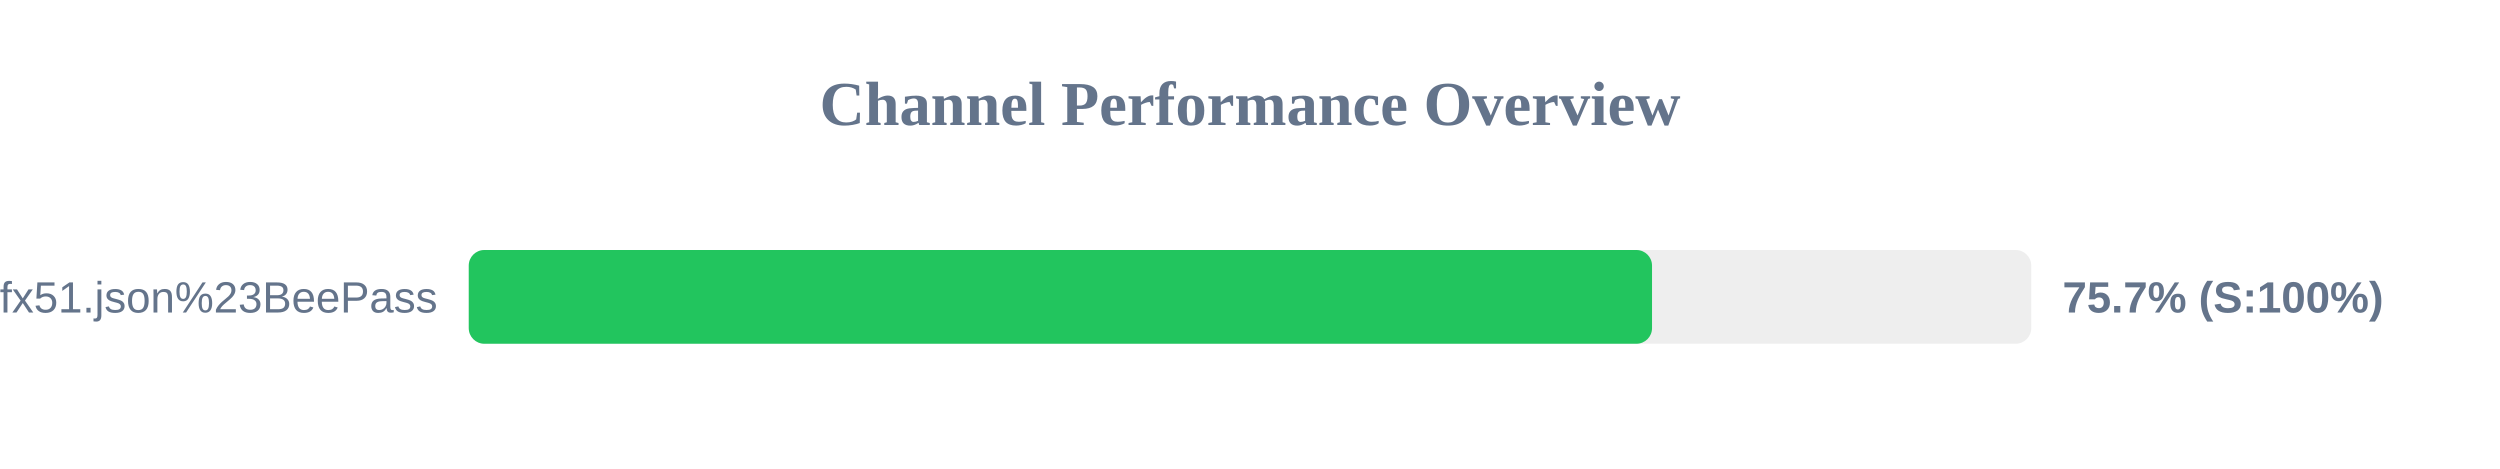
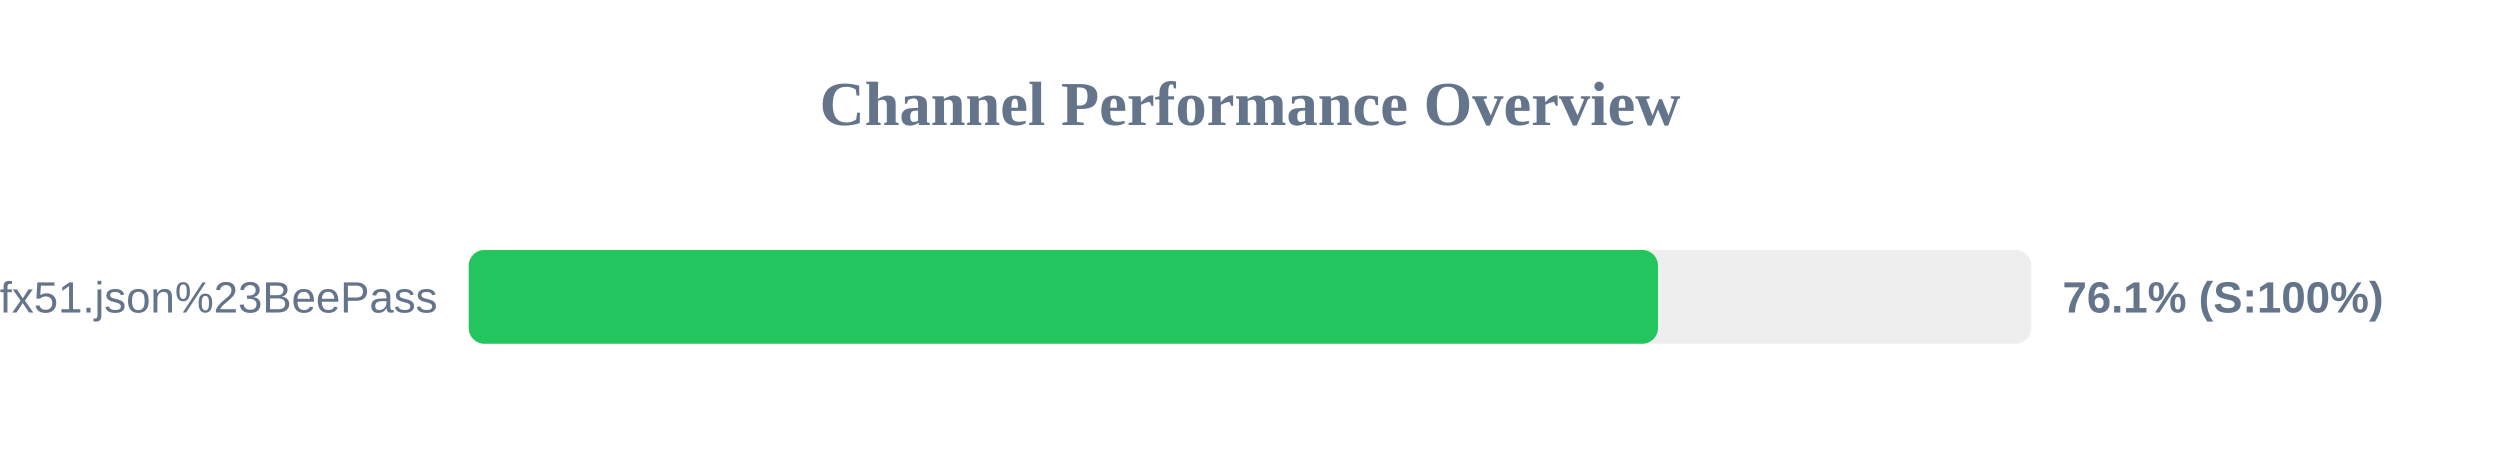
<svg xmlns="http://www.w3.org/2000/svg" width="800" height="150" version="1.1">
  <style>
        .row { font: 14px Arial; fill: #64748b; }
        .score { font: bold 14px Arial; fill: #64748b; }
    </style>
  <text x="400" y="40" text-anchor="middle" font-size="20px" font-weight="bold" fill="#64748b">Channel Performance Overview</text>
  <rect x="150" y="80" width="500" height="30" fill="#eee" rx="5" />
-   <rect x="150" y="80" width="378.65" height="30" fill="#22c55e" rx="5" />
+   <rect x="150" y="80" width="380.55" height="30" fill="#22c55e" rx="5" />
  <text x="140" y="100" text-anchor="end" class="row">sub?s=ssconf%3A%2F%2Fs3.amazonaws.com%2Fbeedynconprd%2Fzf38bv6oxi1nv3wfkpmxyfl8yj5fargza3foantoalu16vznl0ckxx7bgf1ufx51.json%23BeePass</text>
-   <text x="660" y="100" text-anchor="start" class="score">75.7% (S:100%)</text>
+   <text x="660" y="100" text-anchor="start" class="score">76.1% (S:100%)</text>
</svg>
